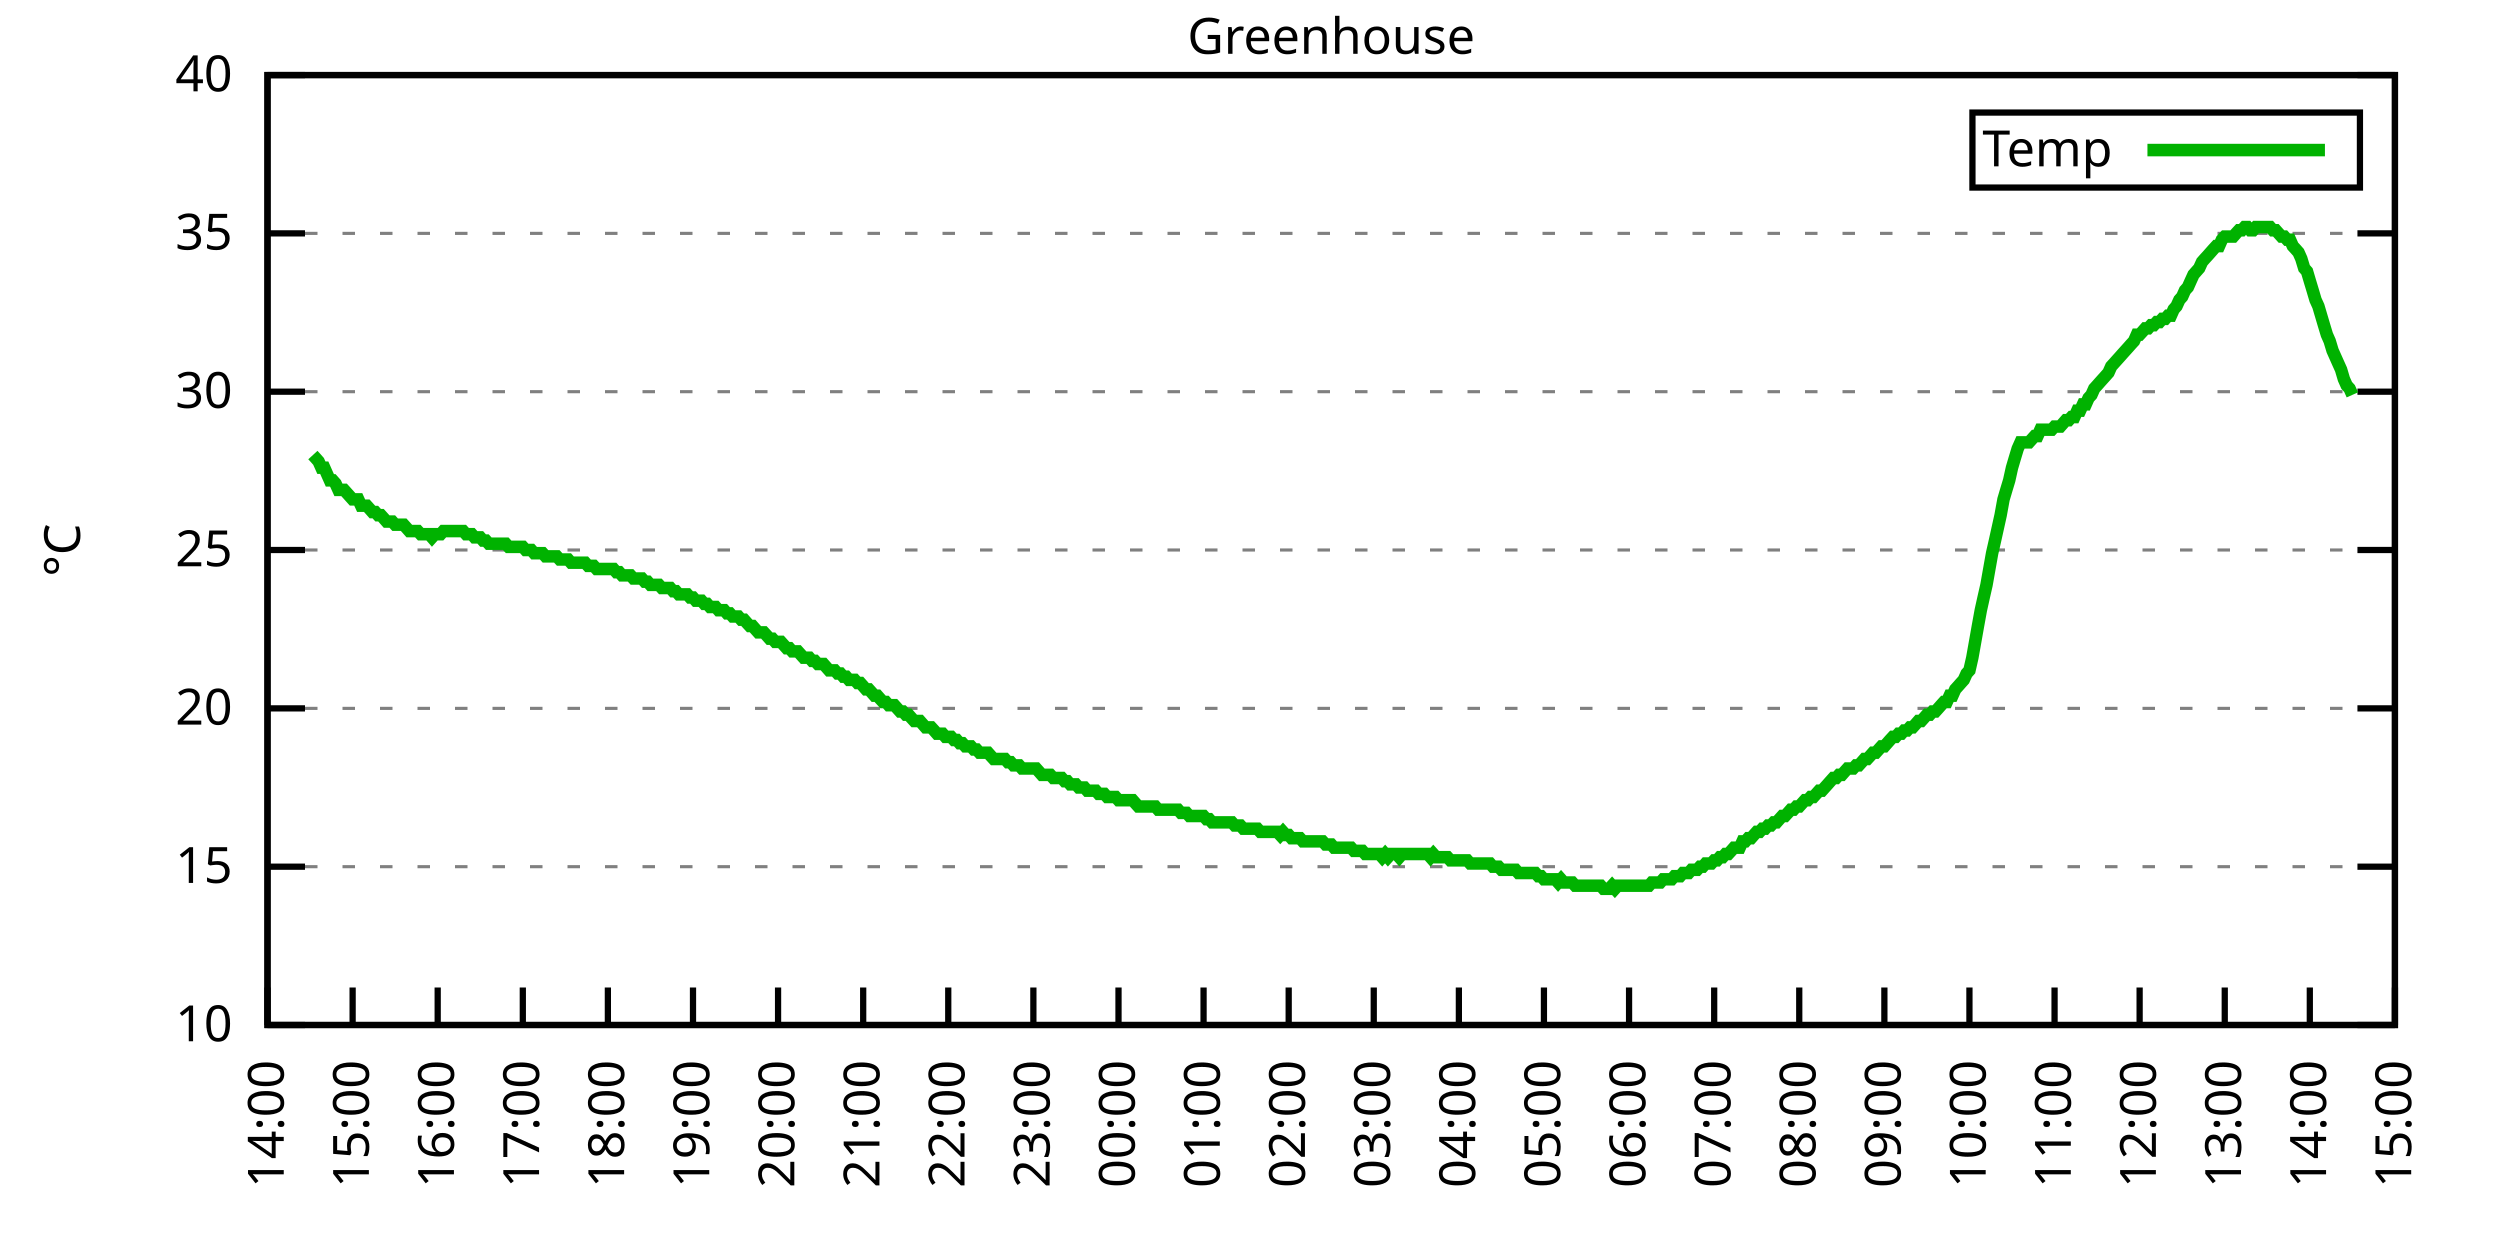
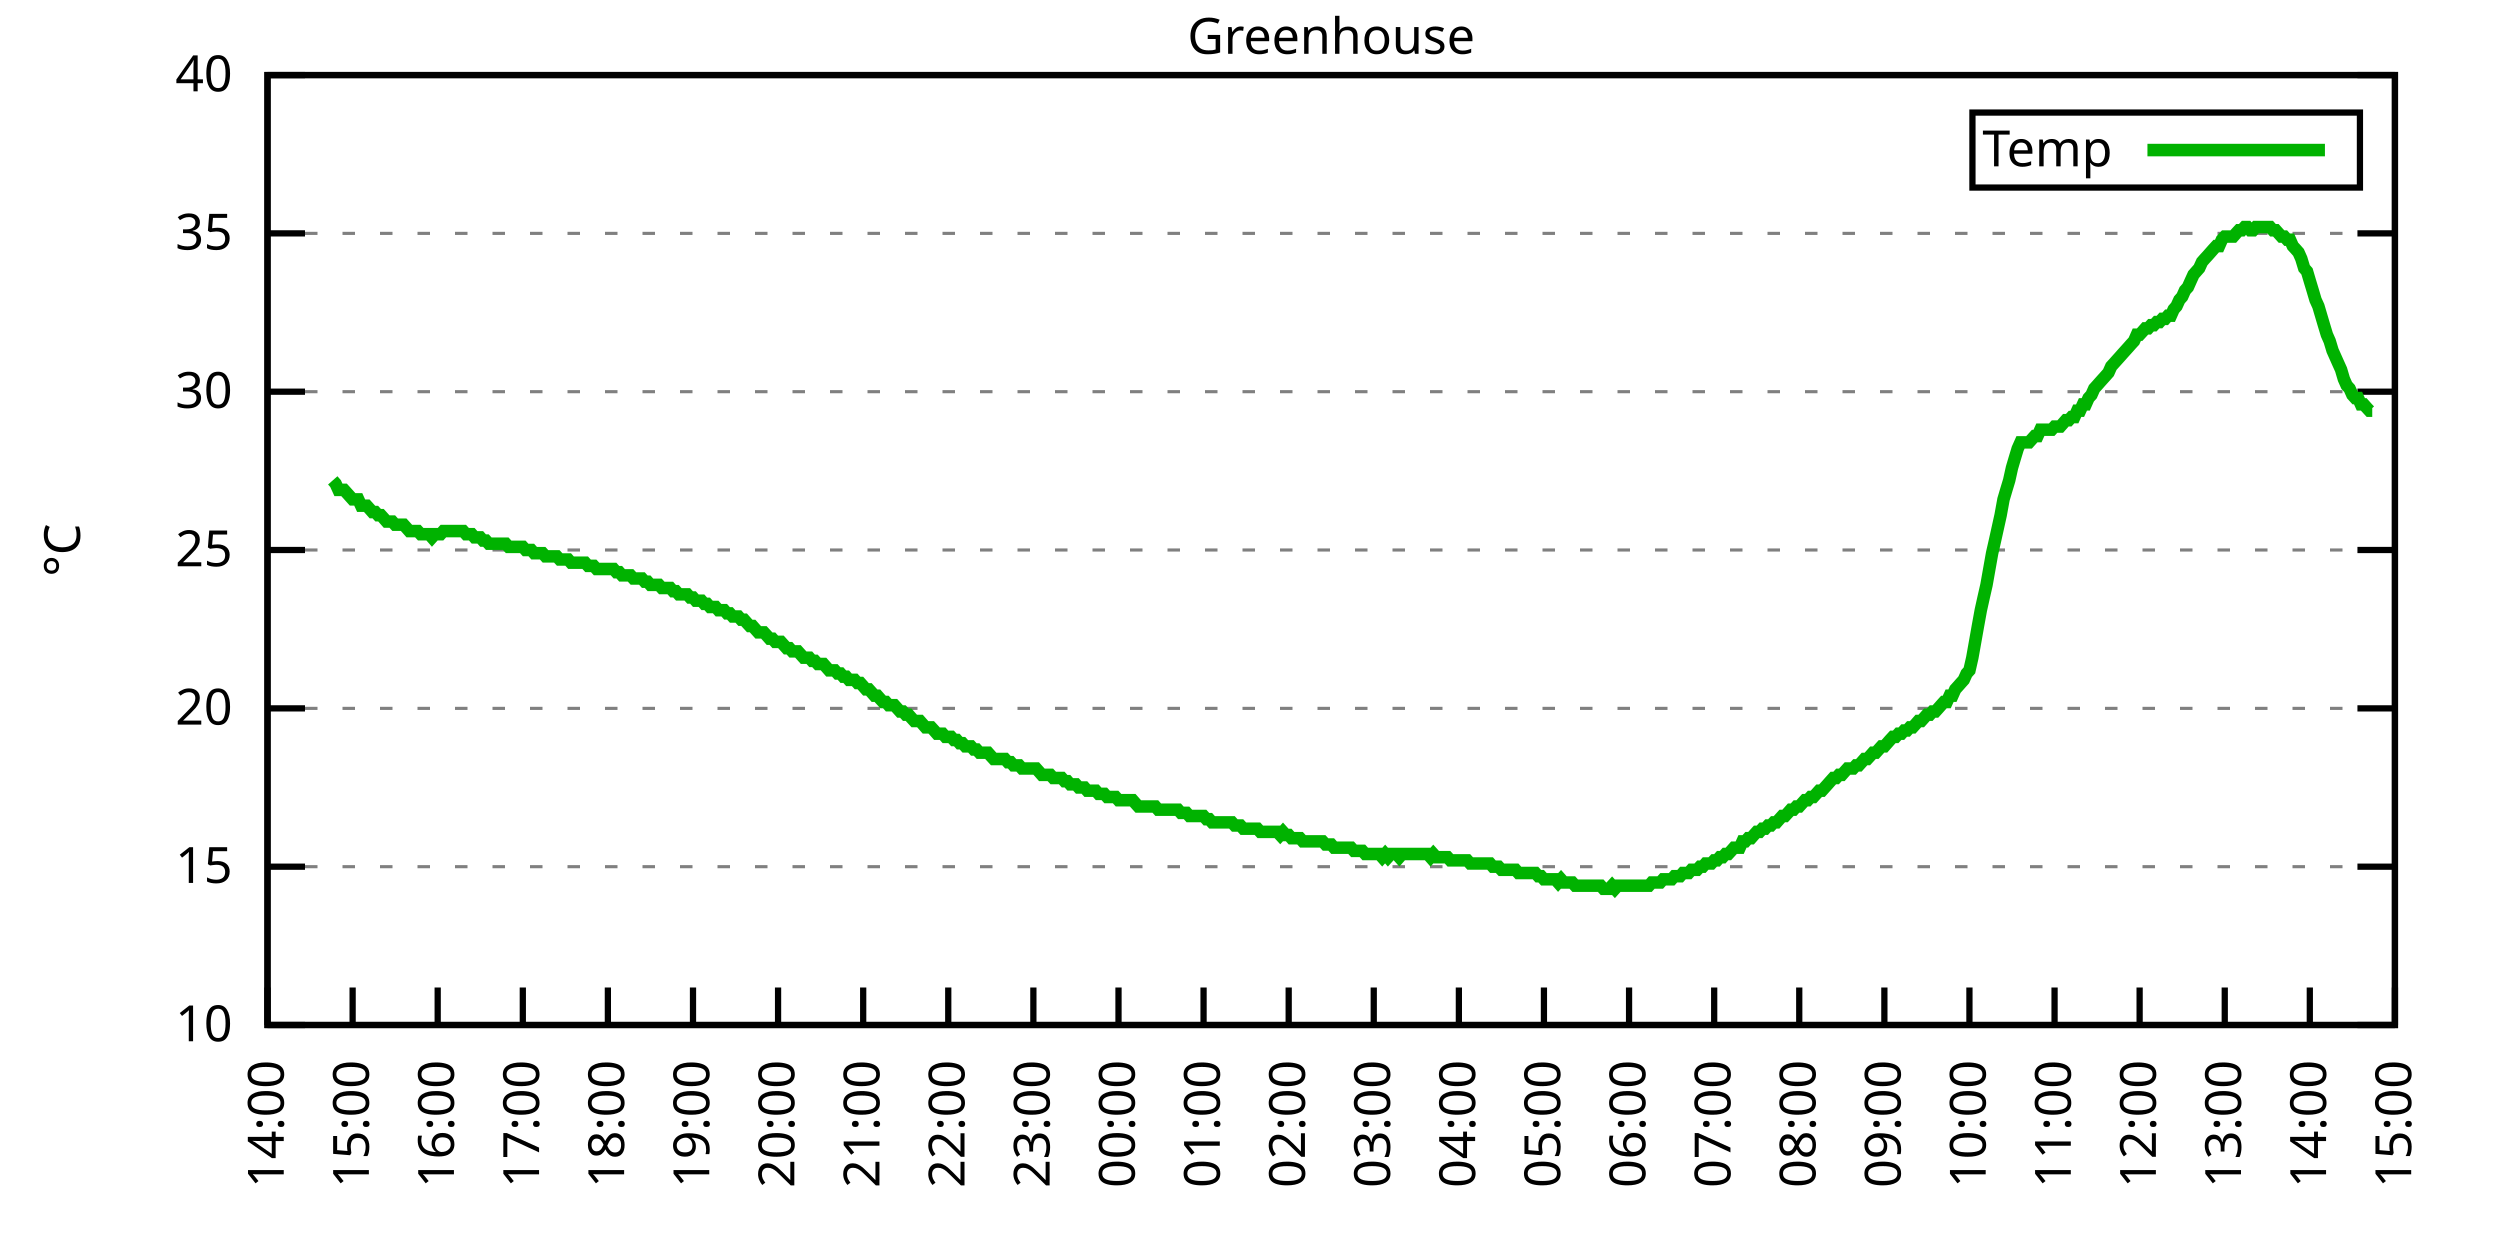
<svg xmlns="http://www.w3.org/2000/svg" xmlns:xlink="http://www.w3.org/1999/xlink" width="400" height="200" viewBox="0 0 400 200">
  <g id="gnuplot_canvas">
    <rect x="0" y="0" width="400" height="200" fill="none" />
    <defs>
      <circle id="gpDot" r="0.5" stroke-width="0.5" stroke="currentColor" />
      <path id="gpPt0" stroke-width="0.333" stroke="currentColor" d="M-1,0 h2 M0,-1 v2" />
      <path id="gpPt1" stroke-width="0.333" stroke="currentColor" d="M-1,-1 L1,1 M1,-1 L-1,1" />
      <path id="gpPt2" stroke-width="0.333" stroke="currentColor" d="M-1,0 L1,0 M0,-1 L0,1 M-1,-1 L1,1 M-1,1 L1,-1" />
      <rect id="gpPt3" stroke-width="0.333" stroke="currentColor" x="-1" y="-1" width="2" height="2" />
      <rect id="gpPt4" stroke-width="0.333" stroke="currentColor" fill="currentColor" x="-1" y="-1" width="2" height="2" />
      <circle id="gpPt5" stroke-width="0.333" stroke="currentColor" cx="0" cy="0" r="1" />
      <use xlink:href="#gpPt5" id="gpPt6" fill="currentColor" stroke="none" />
      <path id="gpPt7" stroke-width="0.333" stroke="currentColor" d="M0,-1.33 L-1.33,0.67 L1.33,0.67 z" />
      <use xlink:href="#gpPt7" id="gpPt8" fill="currentColor" stroke="none" />
      <use xlink:href="#gpPt7" id="gpPt9" stroke="currentColor" transform="rotate(180)" />
      <use xlink:href="#gpPt9" id="gpPt10" fill="currentColor" stroke="none" />
      <use xlink:href="#gpPt3" id="gpPt11" stroke="currentColor" transform="rotate(45)" />
      <use xlink:href="#gpPt11" id="gpPt12" fill="currentColor" stroke="none" />
      <path id="gpPt13" stroke-width="0.333" stroke="currentColor" d="M0,1.330 L1.265,0.411 L0.782,-1.067 L-0.782,-1.076 L-1.265,0.411 z" />
      <use xlink:href="#gpPt13" id="gpPt14" fill="currentColor" stroke="none" />
      <filter id="textbox" filterUnits="objectBoundingBox" x="0" y="0" height="1" width="1">
        <feFlood flood-color="white" flood-opacity="1" result="bgnd" />
        <feComposite in="SourceGraphic" in2="bgnd" operator="atop" />
      </filter>
      <filter id="greybox" filterUnits="objectBoundingBox" x="0" y="0" height="1" width="1">
        <feFlood flood-color="lightgrey" flood-opacity="1" result="grey" />
        <feComposite in="SourceGraphic" in2="grey" operator="atop" />
      </filter>
    </defs>
    <g fill="none" color="white" stroke="currentColor" stroke-width="1.00" stroke-linecap="butt" stroke-linejoin="miter">
</g>
    <g fill="none" color="black" stroke="currentColor" stroke-width="1.00" stroke-linecap="butt" stroke-linejoin="miter">
      <g stroke="none" shape-rendering="crispEdges">
        <polygon fill="rgb(255, 255, 255)" points="42.80,164.00 383.18,164.00 383.18,12.02 42.80,12.02 " />
      </g>
    </g>
    <g fill="none" color="black" stroke="currentColor" stroke-width="1.00" stroke-linecap="butt" stroke-linejoin="miter">
</g>
    <g fill="none" color="black" stroke="black" stroke-width="0.50" stroke-linecap="butt" stroke-linejoin="miter">
</g>
    <g fill="none" color="gray" stroke="currentColor" stroke-width="0.50" stroke-linecap="butt" stroke-linejoin="miter">
      <path stroke="gray" stroke-dasharray="2,4" class="gridline" d="M42.80,164.00 L383.19,164.00  " />
    </g>
    <g fill="none" color="gray" stroke="gray" stroke-width="1.00" stroke-linecap="butt" stroke-linejoin="miter">
</g>
    <g fill="none" color="black" stroke="currentColor" stroke-width="1.00" stroke-linecap="butt" stroke-linejoin="miter">
      <path stroke="black" d="M42.80,164.00 L48.80,164.00 M383.19,164.00 L377.19,164.00  " />
      <g transform="translate(37.20,166.60)" stroke="none" fill="black" font-family="Sans" font-size="8.00" text-anchor="end">
        <text>
          <tspan font-family="Sans"> 10</tspan>
        </text>
      </g>
    </g>
    <g fill="none" color="black" stroke="currentColor" stroke-width="1.00" stroke-linecap="butt" stroke-linejoin="miter">
</g>
    <g fill="none" color="black" stroke="black" stroke-width="0.50" stroke-linecap="butt" stroke-linejoin="miter">
</g>
    <g fill="none" color="gray" stroke="currentColor" stroke-width="0.50" stroke-linecap="butt" stroke-linejoin="miter">
      <path stroke="gray" stroke-dasharray="2,4" class="gridline" d="M42.80,138.67 L383.19,138.67  " />
    </g>
    <g fill="none" color="gray" stroke="gray" stroke-width="1.00" stroke-linecap="butt" stroke-linejoin="miter">
</g>
    <g fill="none" color="black" stroke="currentColor" stroke-width="1.00" stroke-linecap="butt" stroke-linejoin="miter">
      <path stroke="black" d="M42.80,138.67 L48.80,138.67 M383.19,138.67 L377.19,138.67  " />
      <g transform="translate(37.20,141.27)" stroke="none" fill="black" font-family="Sans" font-size="8.00" text-anchor="end">
        <text>
          <tspan font-family="Sans"> 15</tspan>
        </text>
      </g>
    </g>
    <g fill="none" color="black" stroke="currentColor" stroke-width="1.00" stroke-linecap="butt" stroke-linejoin="miter">
</g>
    <g fill="none" color="black" stroke="black" stroke-width="0.50" stroke-linecap="butt" stroke-linejoin="miter">
</g>
    <g fill="none" color="gray" stroke="currentColor" stroke-width="0.50" stroke-linecap="butt" stroke-linejoin="miter">
      <path stroke="gray" stroke-dasharray="2,4" class="gridline" d="M42.80,113.34 L383.19,113.34  " />
    </g>
    <g fill="none" color="gray" stroke="gray" stroke-width="1.00" stroke-linecap="butt" stroke-linejoin="miter">
</g>
    <g fill="none" color="black" stroke="currentColor" stroke-width="1.00" stroke-linecap="butt" stroke-linejoin="miter">
      <path stroke="black" d="M42.80,113.34 L48.80,113.34 M383.19,113.34 L377.19,113.34  " />
      <g transform="translate(37.20,115.94)" stroke="none" fill="black" font-family="Sans" font-size="8.00" text-anchor="end">
        <text>
          <tspan font-family="Sans"> 20</tspan>
        </text>
      </g>
    </g>
    <g fill="none" color="black" stroke="currentColor" stroke-width="1.00" stroke-linecap="butt" stroke-linejoin="miter">
</g>
    <g fill="none" color="black" stroke="black" stroke-width="0.50" stroke-linecap="butt" stroke-linejoin="miter">
</g>
    <g fill="none" color="gray" stroke="currentColor" stroke-width="0.50" stroke-linecap="butt" stroke-linejoin="miter">
      <path stroke="gray" stroke-dasharray="2,4" class="gridline" d="M42.80,88.00 L383.19,88.00  " />
    </g>
    <g fill="none" color="gray" stroke="gray" stroke-width="1.00" stroke-linecap="butt" stroke-linejoin="miter">
</g>
    <g fill="none" color="black" stroke="currentColor" stroke-width="1.00" stroke-linecap="butt" stroke-linejoin="miter">
      <path stroke="black" d="M42.80,88.00 L48.80,88.00 M383.19,88.00 L377.19,88.00  " />
      <g transform="translate(37.20,90.60)" stroke="none" fill="black" font-family="Sans" font-size="8.00" text-anchor="end">
        <text>
          <tspan font-family="Sans"> 25</tspan>
        </text>
      </g>
    </g>
    <g fill="none" color="black" stroke="currentColor" stroke-width="1.00" stroke-linecap="butt" stroke-linejoin="miter">
</g>
    <g fill="none" color="black" stroke="black" stroke-width="0.50" stroke-linecap="butt" stroke-linejoin="miter">
</g>
    <g fill="none" color="gray" stroke="currentColor" stroke-width="0.50" stroke-linecap="butt" stroke-linejoin="miter">
      <path stroke="gray" stroke-dasharray="2,4" class="gridline" d="M42.80,62.67 L383.19,62.67  " />
    </g>
    <g fill="none" color="gray" stroke="gray" stroke-width="1.00" stroke-linecap="butt" stroke-linejoin="miter">
</g>
    <g fill="none" color="black" stroke="currentColor" stroke-width="1.00" stroke-linecap="butt" stroke-linejoin="miter">
      <path stroke="black" d="M42.80,62.67 L48.80,62.67 M383.19,62.67 L377.19,62.67  " />
      <g transform="translate(37.20,65.27)" stroke="none" fill="black" font-family="Sans" font-size="8.00" text-anchor="end">
        <text>
          <tspan font-family="Sans"> 30</tspan>
        </text>
      </g>
    </g>
    <g fill="none" color="black" stroke="currentColor" stroke-width="1.00" stroke-linecap="butt" stroke-linejoin="miter">
</g>
    <g fill="none" color="black" stroke="black" stroke-width="0.50" stroke-linecap="butt" stroke-linejoin="miter">
</g>
    <g fill="none" color="gray" stroke="currentColor" stroke-width="0.50" stroke-linecap="butt" stroke-linejoin="miter">
      <path stroke="gray" stroke-dasharray="2,4" class="gridline" d="M42.80,37.34 L383.19,37.34  " />
    </g>
    <g fill="none" color="gray" stroke="gray" stroke-width="1.00" stroke-linecap="butt" stroke-linejoin="miter">
</g>
    <g fill="none" color="black" stroke="currentColor" stroke-width="1.00" stroke-linecap="butt" stroke-linejoin="miter">
      <path stroke="black" d="M42.80,37.34 L48.80,37.34 M383.19,37.34 L377.19,37.34  " />
      <g transform="translate(37.20,39.94)" stroke="none" fill="black" font-family="Sans" font-size="8.00" text-anchor="end">
        <text>
          <tspan font-family="Sans"> 35</tspan>
        </text>
      </g>
    </g>
    <g fill="none" color="black" stroke="currentColor" stroke-width="1.00" stroke-linecap="butt" stroke-linejoin="miter">
</g>
    <g fill="none" color="black" stroke="black" stroke-width="0.50" stroke-linecap="butt" stroke-linejoin="miter">
</g>
    <g fill="none" color="gray" stroke="currentColor" stroke-width="0.50" stroke-linecap="butt" stroke-linejoin="miter">
      <path stroke="gray" stroke-dasharray="2,4" class="gridline" d="M42.80,12.01 L383.19,12.01  " />
    </g>
    <g fill="none" color="gray" stroke="gray" stroke-width="1.00" stroke-linecap="butt" stroke-linejoin="miter">
</g>
    <g fill="none" color="black" stroke="currentColor" stroke-width="1.00" stroke-linecap="butt" stroke-linejoin="miter">
      <path stroke="black" d="M42.80,12.01 L48.80,12.01 M383.19,12.01 L377.19,12.01  " />
      <g transform="translate(37.20,14.61)" stroke="none" fill="black" font-family="Sans" font-size="8.00" text-anchor="end">
        <text>
          <tspan font-family="Sans"> 40</tspan>
        </text>
      </g>
    </g>
    <g fill="none" color="black" stroke="currentColor" stroke-width="1.00" stroke-linecap="butt" stroke-linejoin="miter">
      <path stroke="black" d="M42.80,164.00 L42.80,158.00  " />
      <g transform="translate(45.40,169.60) rotate(270.00)" stroke="none" fill="black" font-family="Sans" font-size="8.00" text-anchor="end">
        <text>
          <tspan font-family="Sans">14:00</tspan>
        </text>
      </g>
    </g>
    <g fill="none" color="black" stroke="currentColor" stroke-width="1.00" stroke-linecap="butt" stroke-linejoin="miter">
      <path stroke="black" d="M56.42,164.00 L56.42,158.00  " />
      <g transform="translate(59.02,169.60) rotate(270.00)" stroke="none" fill="black" font-family="Sans" font-size="8.00" text-anchor="end">
        <text>
          <tspan font-family="Sans">15:00</tspan>
        </text>
      </g>
    </g>
    <g fill="none" color="black" stroke="currentColor" stroke-width="1.00" stroke-linecap="butt" stroke-linejoin="miter">
      <path stroke="black" d="M70.03,164.00 L70.03,158.00  " />
      <g transform="translate(72.63,169.60) rotate(270.00)" stroke="none" fill="black" font-family="Sans" font-size="8.00" text-anchor="end">
        <text>
          <tspan font-family="Sans">16:00</tspan>
        </text>
      </g>
    </g>
    <g fill="none" color="black" stroke="currentColor" stroke-width="1.00" stroke-linecap="butt" stroke-linejoin="miter">
      <path stroke="black" d="M83.65,164.00 L83.65,158.00  " />
      <g transform="translate(86.25,169.60) rotate(270.00)" stroke="none" fill="black" font-family="Sans" font-size="8.00" text-anchor="end">
        <text>
          <tspan font-family="Sans">17:00</tspan>
        </text>
      </g>
    </g>
    <g fill="none" color="black" stroke="currentColor" stroke-width="1.00" stroke-linecap="butt" stroke-linejoin="miter">
      <path stroke="black" d="M97.26,164.00 L97.26,158.00  " />
      <g transform="translate(99.86,169.60) rotate(270.00)" stroke="none" fill="black" font-family="Sans" font-size="8.00" text-anchor="end">
        <text>
          <tspan font-family="Sans">18:00</tspan>
        </text>
      </g>
    </g>
    <g fill="none" color="black" stroke="currentColor" stroke-width="1.00" stroke-linecap="butt" stroke-linejoin="miter">
      <path stroke="black" d="M110.88,164.00 L110.88,158.00  " />
      <g transform="translate(113.48,169.60) rotate(270.00)" stroke="none" fill="black" font-family="Sans" font-size="8.00" text-anchor="end">
        <text>
          <tspan font-family="Sans">19:00</tspan>
        </text>
      </g>
    </g>
    <g fill="none" color="black" stroke="currentColor" stroke-width="1.00" stroke-linecap="butt" stroke-linejoin="miter">
      <path stroke="black" d="M124.49,164.00 L124.49,158.00  " />
      <g transform="translate(127.09,169.60) rotate(270.00)" stroke="none" fill="black" font-family="Sans" font-size="8.00" text-anchor="end">
        <text>
          <tspan font-family="Sans">20:00</tspan>
        </text>
      </g>
    </g>
    <g fill="none" color="black" stroke="currentColor" stroke-width="1.00" stroke-linecap="butt" stroke-linejoin="miter">
      <path stroke="black" d="M138.11,164.00 L138.11,158.00  " />
      <g transform="translate(140.71,169.60) rotate(270.00)" stroke="none" fill="black" font-family="Sans" font-size="8.00" text-anchor="end">
        <text>
          <tspan font-family="Sans">21:00</tspan>
        </text>
      </g>
    </g>
    <g fill="none" color="black" stroke="currentColor" stroke-width="1.00" stroke-linecap="butt" stroke-linejoin="miter">
      <path stroke="black" d="M151.72,164.00 L151.72,158.00  " />
      <g transform="translate(154.32,169.60) rotate(270.00)" stroke="none" fill="black" font-family="Sans" font-size="8.00" text-anchor="end">
        <text>
          <tspan font-family="Sans">22:00</tspan>
        </text>
      </g>
    </g>
    <g fill="none" color="black" stroke="currentColor" stroke-width="1.00" stroke-linecap="butt" stroke-linejoin="miter">
      <path stroke="black" d="M165.34,164.00 L165.34,158.00  " />
      <g transform="translate(167.94,169.60) rotate(270.00)" stroke="none" fill="black" font-family="Sans" font-size="8.00" text-anchor="end">
        <text>
          <tspan font-family="Sans">23:00</tspan>
        </text>
      </g>
    </g>
    <g fill="none" color="black" stroke="currentColor" stroke-width="1.00" stroke-linecap="butt" stroke-linejoin="miter">
      <path stroke="black" d="M178.96,164.00 L178.96,158.00  " />
      <g transform="translate(181.56,169.60) rotate(270.00)" stroke="none" fill="black" font-family="Sans" font-size="8.00" text-anchor="end">
        <text>
          <tspan font-family="Sans">00:00</tspan>
        </text>
      </g>
    </g>
    <g fill="none" color="black" stroke="currentColor" stroke-width="1.00" stroke-linecap="butt" stroke-linejoin="miter">
      <path stroke="black" d="M192.57,164.00 L192.57,158.00  " />
      <g transform="translate(195.17,169.60) rotate(270.00)" stroke="none" fill="black" font-family="Sans" font-size="8.00" text-anchor="end">
        <text>
          <tspan font-family="Sans">01:00</tspan>
        </text>
      </g>
    </g>
    <g fill="none" color="black" stroke="currentColor" stroke-width="1.00" stroke-linecap="butt" stroke-linejoin="miter">
      <path stroke="black" d="M206.19,164.00 L206.19,158.00  " />
      <g transform="translate(208.79,169.60) rotate(270.00)" stroke="none" fill="black" font-family="Sans" font-size="8.00" text-anchor="end">
        <text>
          <tspan font-family="Sans">02:00</tspan>
        </text>
      </g>
    </g>
    <g fill="none" color="black" stroke="currentColor" stroke-width="1.00" stroke-linecap="butt" stroke-linejoin="miter">
      <path stroke="black" d="M219.80,164.00 L219.80,158.00  " />
      <g transform="translate(222.40,169.60) rotate(270.00)" stroke="none" fill="black" font-family="Sans" font-size="8.00" text-anchor="end">
        <text>
          <tspan font-family="Sans">03:00</tspan>
        </text>
      </g>
    </g>
    <g fill="none" color="black" stroke="currentColor" stroke-width="1.00" stroke-linecap="butt" stroke-linejoin="miter">
      <path stroke="black" d="M233.42,164.00 L233.42,158.00  " />
      <g transform="translate(236.02,169.60) rotate(270.00)" stroke="none" fill="black" font-family="Sans" font-size="8.00" text-anchor="end">
        <text>
          <tspan font-family="Sans">04:00</tspan>
        </text>
      </g>
    </g>
    <g fill="none" color="black" stroke="currentColor" stroke-width="1.00" stroke-linecap="butt" stroke-linejoin="miter">
      <path stroke="black" d="M247.03,164.00 L247.03,158.00  " />
      <g transform="translate(249.63,169.60) rotate(270.00)" stroke="none" fill="black" font-family="Sans" font-size="8.00" text-anchor="end">
        <text>
          <tspan font-family="Sans">05:00</tspan>
        </text>
      </g>
    </g>
    <g fill="none" color="black" stroke="currentColor" stroke-width="1.00" stroke-linecap="butt" stroke-linejoin="miter">
      <path stroke="black" d="M260.65,164.00 L260.65,158.00  " />
      <g transform="translate(263.25,169.60) rotate(270.00)" stroke="none" fill="black" font-family="Sans" font-size="8.00" text-anchor="end">
        <text>
          <tspan font-family="Sans">06:00</tspan>
        </text>
      </g>
    </g>
    <g fill="none" color="black" stroke="currentColor" stroke-width="1.00" stroke-linecap="butt" stroke-linejoin="miter">
      <path stroke="black" d="M274.27,164.00 L274.27,158.00  " />
      <g transform="translate(276.87,169.60) rotate(270.00)" stroke="none" fill="black" font-family="Sans" font-size="8.00" text-anchor="end">
        <text>
          <tspan font-family="Sans">07:00</tspan>
        </text>
      </g>
    </g>
    <g fill="none" color="black" stroke="currentColor" stroke-width="1.00" stroke-linecap="butt" stroke-linejoin="miter">
      <path stroke="black" d="M287.88,164.00 L287.88,158.00  " />
      <g transform="translate(290.48,169.60) rotate(270.00)" stroke="none" fill="black" font-family="Sans" font-size="8.00" text-anchor="end">
        <text>
          <tspan font-family="Sans">08:00</tspan>
        </text>
      </g>
    </g>
    <g fill="none" color="black" stroke="currentColor" stroke-width="1.00" stroke-linecap="butt" stroke-linejoin="miter">
      <path stroke="black" d="M301.50,164.00 L301.50,158.00  " />
      <g transform="translate(304.10,169.60) rotate(270.00)" stroke="none" fill="black" font-family="Sans" font-size="8.00" text-anchor="end">
        <text>
          <tspan font-family="Sans">09:00</tspan>
        </text>
      </g>
    </g>
    <g fill="none" color="black" stroke="currentColor" stroke-width="1.00" stroke-linecap="butt" stroke-linejoin="miter">
      <path stroke="black" d="M315.11,164.00 L315.11,158.00  " />
      <g transform="translate(317.71,169.60) rotate(270.00)" stroke="none" fill="black" font-family="Sans" font-size="8.00" text-anchor="end">
        <text>
          <tspan font-family="Sans">10:00</tspan>
        </text>
      </g>
    </g>
    <g fill="none" color="black" stroke="currentColor" stroke-width="1.00" stroke-linecap="butt" stroke-linejoin="miter">
      <path stroke="black" d="M328.73,164.00 L328.73,158.00  " />
      <g transform="translate(331.33,169.60) rotate(270.00)" stroke="none" fill="black" font-family="Sans" font-size="8.00" text-anchor="end">
        <text>
          <tspan font-family="Sans">11:00</tspan>
        </text>
      </g>
    </g>
    <g fill="none" color="black" stroke="currentColor" stroke-width="1.00" stroke-linecap="butt" stroke-linejoin="miter">
      <path stroke="black" d="M342.34,164.00 L342.34,158.00  " />
      <g transform="translate(344.94,169.60) rotate(270.00)" stroke="none" fill="black" font-family="Sans" font-size="8.00" text-anchor="end">
        <text>
          <tspan font-family="Sans">12:00</tspan>
        </text>
      </g>
    </g>
    <g fill="none" color="black" stroke="currentColor" stroke-width="1.00" stroke-linecap="butt" stroke-linejoin="miter">
      <path stroke="black" d="M355.96,164.00 L355.96,158.00  " />
      <g transform="translate(358.56,169.60) rotate(270.00)" stroke="none" fill="black" font-family="Sans" font-size="8.00" text-anchor="end">
        <text>
          <tspan font-family="Sans">13:00</tspan>
        </text>
      </g>
    </g>
    <g fill="none" color="black" stroke="currentColor" stroke-width="1.00" stroke-linecap="butt" stroke-linejoin="miter">
      <path stroke="black" d="M369.57,164.00 L369.57,158.00  " />
      <g transform="translate(372.17,169.60) rotate(270.00)" stroke="none" fill="black" font-family="Sans" font-size="8.00" text-anchor="end">
        <text>
          <tspan font-family="Sans">14:00</tspan>
        </text>
      </g>
    </g>
    <g fill="none" color="black" stroke="currentColor" stroke-width="1.00" stroke-linecap="butt" stroke-linejoin="miter">
      <path stroke="black" d="M383.19,164.00 L383.19,158.00  " />
      <g transform="translate(385.79,169.60) rotate(270.00)" stroke="none" fill="black" font-family="Sans" font-size="8.00" text-anchor="end">
        <text>
          <tspan font-family="Sans">15:00</tspan>
        </text>
      </g>
    </g>
    <g fill="none" color="black" stroke="currentColor" stroke-width="1.00" stroke-linecap="butt" stroke-linejoin="miter">
</g>
    <g fill="none" color="black" stroke="currentColor" stroke-width="1.00" stroke-linecap="butt" stroke-linejoin="miter">
      <path stroke="black" d="M42.80,12.01 L42.80,164.00 L383.19,164.00 L383.19,12.01 L42.80,12.01 Z  " />
    </g>
    <g fill="none" color="black" stroke="currentColor" stroke-width="1.00" stroke-linecap="butt" stroke-linejoin="miter">
</g>
    <g fill="none" color="black" stroke="currentColor" stroke-width="1.00" stroke-linecap="butt" stroke-linejoin="miter">
      <path stroke="black" d="M315.59,30.01 L315.59,18.01 L377.59,18.01 L377.59,30.01 L315.59,30.01 Z  " />
    </g>
    <g id="Greenhouse_plot_1">
      <g fill="none" color="white" stroke="black" stroke-width="2.00" stroke-linecap="butt" stroke-linejoin="miter">
</g>
      <g fill="none" color="black" stroke="currentColor" stroke-width="2.00" stroke-linecap="butt" stroke-linejoin="miter">
        <g transform="translate(337.99,26.61)" stroke="none" fill="black" font-family="Sans" font-size="8.00" text-anchor="end">
          <text>
            <tspan font-family="Sans">Temp</tspan>
          </text>
        </g>
      </g>
      <g fill="none" color="black" stroke="currentColor" stroke-width="2.00" stroke-linecap="butt" stroke-linejoin="miter">
-         <path stroke="rgb(  0, 178,   0)" d="M343.59,24.01 L371.99,24.01 M50.06,72.81 L50.52,73.31 L50.97,73.82 L51.42,74.83 L51.88,74.83 L52.33,75.85   L52.78,76.86 L53.24,76.86 L53.69,77.37 L54.15,78.38 L54.60,78.38 L55.05,78.38 L55.51,78.89 L55.96,79.39   L56.42,79.90 L56.87,79.90 L57.32,79.90 L57.78,80.91 L58.23,80.91 L58.68,80.91 L59.14,81.42 L59.59,81.93   L60.05,81.93 L60.50,82.43 L60.95,82.43 L61.41,82.94 L61.86,83.45 L62.32,83.45 L62.77,83.45 L63.22,83.95   L63.68,83.95 L64.13,83.95 L64.58,83.95 L65.04,84.46 L65.49,84.97 L65.95,84.97 L66.40,84.97 L66.85,84.97   L67.31,85.47 L67.76,85.47 L68.22,85.47 L68.67,85.47 L69.12,85.98 L69.58,85.47 L70.03,85.47 L70.49,85.47   L70.94,84.97 L71.39,84.97 L71.85,84.97 L72.30,84.97 L72.75,84.97 L73.21,84.97 L73.66,84.97 L74.12,84.97   L74.57,85.47 L75.02,85.47 L75.48,85.47 L75.93,85.98 L76.39,85.98 L76.84,85.98 L77.29,86.49 L77.75,86.49   L78.20,86.99 L78.65,86.99 L79.11,86.99 L79.56,86.99 L80.02,86.99 L80.47,86.99 L80.92,86.99 L81.38,87.50   L81.83,87.50 L82.29,87.50 L82.74,87.50 L83.19,87.50 L83.65,87.50 L84.10,88.00 L84.55,88.00 L85.01,88.00   L85.46,88.51 L85.92,88.51 L86.37,88.51 L86.82,88.51 L87.28,89.02 L87.73,89.02 L88.19,89.02 L88.64,89.02   L89.09,89.02 L89.55,89.52 L90.00,89.52 L90.45,89.52 L90.91,89.52 L91.36,90.03 L91.82,90.03 L92.27,90.03   L92.72,90.03 L93.18,90.03 L93.63,90.03 L94.09,90.54 L94.54,90.54 L94.99,90.54 L95.45,91.04 L95.90,91.04   L96.35,91.04 L96.81,91.04 L97.26,91.04 L97.72,91.04 L98.17,91.04 L98.62,91.55 L99.08,91.55 L99.53,92.06   L99.99,92.06 L100.44,92.06 L100.89,92.06 L101.35,92.56 L101.80,92.56 L102.25,92.56 L102.71,92.56 L103.16,93.07   L103.62,93.07 L104.07,93.58 L104.52,93.58 L104.98,93.58 L105.43,93.58 L105.89,94.08 L106.34,94.08 L106.79,94.08   L107.25,94.08 L107.70,94.59 L108.15,94.59 L108.61,95.10 L109.06,95.10 L109.52,95.10 L109.97,95.10 L110.42,95.60   L110.88,95.60 L111.33,96.11 L111.79,96.11 L112.24,96.11 L112.69,96.62 L113.15,96.62 L113.60,97.12 L114.05,97.12   L114.51,97.12 L114.96,97.63 L115.42,97.63 L115.87,97.63 L116.32,98.14 L116.78,98.14 L117.23,98.64 L117.69,98.64   L118.14,98.64 L118.59,99.15 L119.05,99.15 L119.50,99.66 L119.96,100.16 L120.41,100.16 L120.86,100.67 L121.32,101.18   L121.77,101.18 L122.22,101.18 L122.68,101.68 L123.13,102.19 L123.59,102.19 L124.04,102.70 L124.49,102.70 L124.95,102.70   L125.40,103.20 L125.86,103.71 L126.31,103.71 L126.76,104.22 L127.22,104.22 L127.67,104.22 L128.12,104.72 L128.58,105.23   L129.03,105.23 L129.49,105.23 L129.94,105.74 L130.39,105.74 L130.85,106.24 L131.30,106.24 L131.76,106.24 L132.21,106.75   L132.66,107.26 L133.12,107.26 L133.57,107.26 L134.02,107.76 L134.48,107.76 L134.93,108.27 L135.39,108.27 L135.84,108.78   L136.29,108.78 L136.75,108.78 L137.20,109.28 L137.66,109.28 L138.11,109.79 L138.56,110.30 L139.02,110.30 L139.47,110.80   L139.92,111.31 L140.38,111.31 L140.83,111.82 L141.29,112.32 L141.74,112.32 L142.19,112.83 L142.65,112.83 L143.10,112.83   L143.56,113.34 L144.01,113.84 L144.46,113.84 L144.92,114.35 L145.37,114.35 L145.82,114.86 L146.28,115.36 L146.73,115.36   L147.19,115.36 L147.64,115.87 L148.09,116.38 L148.55,116.38 L149.00,116.38 L149.46,116.88 L149.91,117.39 L150.36,117.39   L150.82,117.39 L151.27,117.90 L151.72,117.90 L152.18,117.90 L152.63,118.40 L153.09,118.40 L153.54,118.91 L153.99,118.91   L154.45,119.42 L154.90,119.42 L155.36,119.42 L155.81,119.92 L156.26,119.92 L156.72,120.43 L157.17,120.43 L157.62,120.43   L158.08,120.43 L158.53,120.94 L158.99,121.44 L159.44,121.44 L159.89,121.44 L160.35,121.44 L160.80,121.44 L161.26,121.95   L161.71,121.95 L162.16,122.46 L162.62,122.46 L163.07,122.46 L163.52,122.96 L163.98,122.96 L164.43,122.96 L164.89,122.96   L165.34,122.96 L165.79,122.96 L166.25,123.47 L166.70,123.98 L167.16,123.98 L167.61,123.98 L168.06,123.98 L168.52,124.48   L168.97,124.48 L169.43,124.48 L169.88,124.48 L170.33,124.99 L170.79,124.99 L171.24,125.50 L171.69,125.50 L172.15,125.50   L172.60,126.00 L173.06,126.00 L173.51,126.00 L173.96,126.51 L174.42,126.51 L174.87,126.51 L175.33,126.51 L175.78,127.02   L176.23,127.02 L176.69,127.02 L177.14,127.52 L177.59,127.52 L178.05,127.52 L178.50,127.52 L178.96,128.03 L179.41,128.03   L179.86,128.03 L180.32,128.03 L180.77,128.03 L181.23,128.03 L181.68,128.54 L182.13,129.04 L182.59,129.04 L183.04,129.04   L183.49,129.04 L183.95,129.04 L184.40,129.04 L184.86,129.04 L185.31,129.55 L185.76,129.55 L186.22,129.55 L186.67,129.55   L187.13,129.55 L187.58,129.55 L188.03,129.55 L188.49,129.55 L188.94,130.06 L189.39,130.06 L189.85,130.06 L190.30,130.56   L190.76,130.56 L191.21,130.56 L191.66,130.56 L192.12,130.56 L192.57,130.56 L193.03,131.07 L193.48,131.07 L193.93,131.58   L194.39,131.58 L194.84,131.58 L195.29,131.58 L195.75,131.58 L196.20,131.58 L196.66,131.58 L197.11,131.58 L197.56,132.08   L198.02,132.08 L198.47,132.08 L198.93,132.59 L199.38,132.59 L199.83,132.59 L200.29,132.59 L200.74,132.59 L201.19,132.59   L201.65,133.10 L202.10,133.10 L202.56,133.10 L203.01,133.10 L203.46,133.10 L203.92,133.10 L204.37,133.10 L204.83,133.60   L205.28,133.10 L205.73,133.60 L206.19,133.60 L206.64,134.11 L207.09,134.11 L207.55,134.11 L208.00,134.11 L208.46,134.62   L208.91,134.62 L209.36,134.62 L209.82,134.62 L210.27,134.62 L210.73,134.62 L211.18,134.62 L211.63,134.62 L212.09,135.12   L212.54,135.12 L213.00,135.12 L213.45,135.63 L213.90,135.63 L214.36,135.63 L214.81,135.63 L215.26,135.63 L215.72,135.63   L216.17,135.63 L216.63,136.14 L217.08,136.14 L217.53,136.14 L217.99,136.14 L218.44,136.64 L218.90,136.64 L219.35,136.64   L219.80,136.64 L220.26,136.64 L220.71,136.64 L221.16,137.15 L221.62,136.64 L222.07,137.15 L222.53,136.64 L222.98,136.64   L223.43,136.64 L223.89,137.15 L224.34,136.64 L224.80,136.64 L225.25,136.64 L225.70,136.64 L226.16,136.64 L226.61,136.64   L227.06,136.64 L227.52,136.64 L227.97,136.64 L228.43,136.64 L228.88,137.15 L229.33,136.64 L229.79,137.15 L230.24,137.15   L230.70,137.15 L231.15,137.15 L231.60,137.15 L232.06,137.66 L232.51,137.66 L232.96,137.66 L233.42,137.66 L233.87,137.66   L234.33,137.66 L234.78,137.66 L235.23,138.16 L235.69,138.16 L236.14,138.16 L236.60,138.16 L237.05,138.16 L237.50,138.16   L237.96,138.16 L238.41,138.16 L238.86,138.67 L239.32,138.67 L239.77,138.67 L240.23,139.17 L240.68,139.17 L241.13,139.17   L241.59,139.17 L242.04,139.17 L242.50,139.17 L242.95,139.68 L243.40,139.68 L243.86,139.68 L244.31,139.68 L244.76,139.68   L245.22,139.68 L245.67,139.68 L246.13,140.19 L246.58,140.19 L247.03,140.69 L247.49,140.69 L247.94,140.69 L248.40,140.69   L248.85,140.69 L249.30,141.20 L249.76,140.69 L250.21,141.20 L250.66,141.20 L251.12,141.20 L251.57,141.20 L252.03,141.71   L252.48,141.71 L252.93,141.71 L253.39,141.71 L253.84,141.71 L254.30,141.71 L254.75,141.71 L255.20,141.71 L255.66,141.71   L256.11,141.71 L256.56,142.21 L257.02,142.21 L257.47,142.21 L257.93,141.71 L258.38,142.21 L258.83,141.71 L259.29,141.71   L259.74,141.71 L260.20,141.71 L260.65,141.71 L261.10,141.71 L261.56,141.71 L262.01,141.71 L262.47,141.71 L262.92,141.71   L263.37,141.71 L263.83,141.71 L264.28,141.20 L264.73,141.20 L265.19,141.20 L265.64,141.20 L266.10,140.69 L266.55,140.69   L267.00,140.69 L267.46,140.69 L267.91,140.19 L268.37,140.19 L268.82,140.19 L269.27,139.68 L269.73,139.68 L270.18,139.68   L270.63,139.17 L271.09,139.17 L271.54,139.17 L272.00,138.67 L272.45,138.67 L272.90,138.16 L273.36,138.16 L273.81,138.16   L274.27,137.66 L274.72,137.66 L275.17,137.15 L275.63,137.15 L276.08,136.64 L276.53,136.64 L276.99,136.14 L277.44,135.63   L277.90,135.63 L278.35,135.63 L278.80,134.62 L279.26,134.62 L279.71,134.11 L280.17,134.11 L280.62,133.60 L281.07,133.10   L281.53,133.10 L281.98,132.59 L282.43,132.59 L282.89,132.08 L283.34,132.08 L283.80,131.58 L284.25,131.58 L284.70,131.07   L285.16,130.56 L285.61,130.56 L286.07,130.06 L286.52,129.55 L286.97,129.55 L287.43,129.04 L287.88,129.04 L288.33,128.54   L288.79,128.03 L289.24,128.03 L289.70,127.52 L290.15,127.52 L290.60,127.02 L291.06,126.51 L291.51,126.51 L291.97,126.00   L292.42,125.50 L292.87,124.99 L293.33,124.48 L293.78,124.48 L294.23,123.98 L294.69,123.98 L295.14,123.47 L295.60,122.96   L296.05,122.96 L296.50,122.96 L296.96,122.46 L297.41,122.46 L297.87,121.95 L298.32,121.44 L298.77,121.44 L299.23,120.94   L299.68,120.43 L300.13,120.43 L300.59,119.92 L301.04,119.42 L301.50,119.42 L301.95,118.91 L302.40,118.40 L302.86,117.90   L303.31,117.90 L303.77,117.39 L304.22,117.39 L304.67,116.88 L305.13,116.88 L305.58,116.38 L306.03,116.38 L306.49,115.87   L306.94,115.36 L307.40,115.36 L307.85,114.86 L308.30,114.35 L308.76,114.35 L309.21,113.84 L309.67,113.84 L310.12,113.34   L310.57,112.83 L311.03,112.32 L311.48,112.32 L311.94,111.31 L312.39,111.31 L312.84,110.30 L313.30,109.79 L313.75,109.28   L314.20,108.78 L314.66,107.76 L315.11,107.26 L315.57,105.23 L316.02,102.70 L316.47,100.16 L316.93,97.63 L317.38,95.60   L317.84,93.58 L318.29,91.04 L318.74,88.51 L319.20,86.49 L319.65,84.46 L320.10,82.43 L320.56,79.90 L321.01,78.38   L321.47,76.86 L321.92,74.83 L322.37,73.31 L322.83,71.79 L323.28,70.78 L323.74,70.78 L324.19,70.78 L324.64,70.78   L325.10,70.27 L325.55,69.77 L326.00,69.77 L326.46,68.75 L326.91,68.75 L327.37,68.75 L327.82,68.75 L328.27,68.75   L328.73,68.25 L329.18,68.25 L329.64,68.25 L330.09,67.74 L330.54,67.23 L331.00,67.23 L331.45,66.73 L331.90,66.73   L332.36,65.71 L332.81,65.71 L333.27,64.70 L333.72,64.70 L334.17,63.69 L334.63,63.18 L335.08,62.17 L335.54,61.66   L335.99,61.15 L336.44,60.65 L336.90,60.14 L337.35,59.63 L337.80,58.62 L338.26,58.11 L338.71,57.61 L339.17,57.10   L339.62,56.59 L340.07,56.09 L340.53,55.58 L340.98,55.07 L341.44,54.57 L341.89,53.55 L342.34,53.55 L342.80,53.05   L343.25,52.54 L343.70,52.54 L344.16,52.03 L344.61,52.03 L345.07,51.53 L345.52,51.53 L345.97,51.02 L346.43,51.02   L346.88,50.51 L347.34,50.51 L347.79,49.50 L348.24,48.99 L348.70,47.98 L349.15,47.47 L349.60,46.46 L350.06,45.95   L350.51,44.94 L350.97,43.93 L351.42,43.42 L351.87,42.91 L352.33,41.90 L352.78,41.39 L353.24,40.89 L353.69,40.38   L354.14,39.87 L354.60,39.37 L355.05,39.37 L355.50,38.35 L355.96,37.85 L356.41,37.85 L356.87,37.85 L357.32,37.85   L357.77,37.34 L358.23,36.84 L358.68,36.84 L359.14,36.33 L359.59,36.33 L360.04,36.84 L360.50,36.84 L360.95,36.33   L361.41,36.33 L361.86,36.33 L362.31,36.33 L362.77,36.33 L363.22,36.33 L363.67,36.84 L364.13,36.84 L364.58,37.34   L365.04,37.85 L365.49,37.85 L365.94,38.35 L366.40,38.35 L366.85,39.37 L367.31,39.87 L367.76,40.38 L368.21,41.39   L368.67,42.91 L369.12,43.42 L369.57,44.94 L370.03,46.46 L370.48,47.98 L370.94,48.99 L371.39,50.51 L371.84,52.03   L372.30,53.55 L372.75,54.57 L373.21,56.09 L373.66,57.10 L374.11,58.11 L374.57,59.13 L375.02,60.65 L375.47,61.66   L375.93,62.17 L376.38,63.18  " />
+         <path stroke="rgb(  0, 178,   0)" d="M343.59,24.01 L371.99,24.01 M53.24,76.86 L53.69,77.37 L54.15,78.38 L54.60,78.38 L55.05,78.38 L55.51,78.89   L55.96,79.39 L56.42,79.90 L56.87,79.90 L57.32,79.90 L57.78,80.91 L58.23,80.91 L58.68,80.91 L59.14,81.42   L59.59,81.93 L60.05,81.93 L60.50,82.43 L60.95,82.43 L61.41,82.94 L61.86,83.45 L62.32,83.45 L62.77,83.45   L63.22,83.95 L63.68,83.95 L64.13,83.95 L64.58,83.95 L65.04,84.46 L65.49,84.97 L65.95,84.97 L66.40,84.97   L66.85,84.97 L67.31,85.47 L67.76,85.47 L68.22,85.47 L68.67,85.47 L69.12,85.98 L69.58,85.47 L70.03,85.47   L70.49,85.47 L70.94,84.97 L71.39,84.97 L71.85,84.97 L72.30,84.97 L72.75,84.97 L73.21,84.97 L73.66,84.97   L74.12,84.97 L74.57,85.47 L75.02,85.47 L75.48,85.47 L75.93,85.98 L76.39,85.98 L76.84,85.98 L77.29,86.49   L77.75,86.49 L78.20,86.99 L78.65,86.99 L79.11,86.99 L79.56,86.99 L80.02,86.99 L80.47,86.99 L80.92,86.99   L81.38,87.50 L81.83,87.50 L82.29,87.50 L82.74,87.50 L83.19,87.50 L83.65,87.50 L84.10,88.00 L84.55,88.00   L85.01,88.00 L85.46,88.51 L85.92,88.51 L86.37,88.51 L86.82,88.51 L87.28,89.02 L87.73,89.02 L88.19,89.02   L88.64,89.02 L89.09,89.02 L89.55,89.52 L90.00,89.52 L90.45,89.52 L90.91,89.52 L91.36,90.03 L91.82,90.03   L92.27,90.03 L92.72,90.03 L93.18,90.03 L93.63,90.03 L94.09,90.54 L94.54,90.54 L94.99,90.54 L95.45,91.04   L95.90,91.04 L96.35,91.04 L96.81,91.04 L97.26,91.04 L97.72,91.04 L98.17,91.04 L98.62,91.55 L99.08,91.55   L99.53,92.06 L99.99,92.06 L100.44,92.06 L100.89,92.06 L101.35,92.56 L101.80,92.56 L102.25,92.56 L102.71,92.56   L103.16,93.07 L103.62,93.07 L104.07,93.58 L104.52,93.58 L104.98,93.58 L105.43,93.58 L105.89,94.08 L106.34,94.08   L106.79,94.08 L107.25,94.08 L107.70,94.59 L108.15,94.59 L108.61,95.10 L109.06,95.10 L109.52,95.10 L109.97,95.10   L110.42,95.60 L110.88,95.60 L111.33,96.11 L111.79,96.11 L112.24,96.11 L112.69,96.62 L113.15,96.62 L113.60,97.12   L114.05,97.12 L114.51,97.12 L114.96,97.63 L115.42,97.63 L115.87,97.63 L116.32,98.14 L116.78,98.14 L117.23,98.64   L117.69,98.64 L118.14,98.64 L118.59,99.15 L119.05,99.15 L119.50,99.66 L119.96,100.16 L120.41,100.16 L120.86,100.67   L121.32,101.18 L121.77,101.18 L122.22,101.18 L122.68,101.68 L123.13,102.19 L123.59,102.19 L124.04,102.70 L124.49,102.70   L124.95,102.70 L125.40,103.20 L125.86,103.71 L126.31,103.71 L126.76,104.22 L127.22,104.22 L127.67,104.22 L128.12,104.72   L128.58,105.23 L129.03,105.23 L129.49,105.23 L129.94,105.74 L130.39,105.74 L130.85,106.24 L131.30,106.24 L131.76,106.24   L132.21,106.75 L132.66,107.26 L133.12,107.26 L133.57,107.26 L134.02,107.76 L134.48,107.76 L134.93,108.27 L135.39,108.27   L135.84,108.78 L136.29,108.78 L136.75,108.78 L137.20,109.28 L137.66,109.28 L138.11,109.79 L138.56,110.30 L139.02,110.30   L139.47,110.80 L139.92,111.31 L140.38,111.31 L140.83,111.82 L141.29,112.32 L141.74,112.32 L142.19,112.83 L142.65,112.83   L143.10,112.83 L143.56,113.34 L144.01,113.84 L144.46,113.84 L144.92,114.35 L145.37,114.35 L145.82,114.86 L146.28,115.36   L146.73,115.36 L147.19,115.36 L147.64,115.87 L148.09,116.38 L148.55,116.38 L149.00,116.38 L149.46,116.88 L149.91,117.39   L150.36,117.39 L150.82,117.39 L151.27,117.90 L151.72,117.90 L152.18,117.90 L152.63,118.40 L153.09,118.40 L153.54,118.91   L153.99,118.91 L154.45,119.42 L154.90,119.42 L155.36,119.42 L155.81,119.92 L156.26,119.92 L156.72,120.43 L157.17,120.43   L157.62,120.43 L158.08,120.43 L158.53,120.94 L158.99,121.44 L159.44,121.44 L159.89,121.44 L160.35,121.44 L160.80,121.44   L161.26,121.95 L161.71,121.95 L162.16,122.46 L162.62,122.46 L163.07,122.46 L163.52,122.96 L163.98,122.96 L164.43,122.96   L164.89,122.96 L165.34,122.96 L165.79,122.96 L166.25,123.47 L166.70,123.98 L167.16,123.98 L167.61,123.98 L168.06,123.98   L168.52,124.48 L168.97,124.48 L169.43,124.48 L169.88,124.48 L170.33,124.99 L170.79,124.99 L171.24,125.50 L171.69,125.50   L172.15,125.50 L172.60,126.00 L173.06,126.00 L173.51,126.00 L173.96,126.51 L174.42,126.51 L174.87,126.51 L175.33,126.51   L175.78,127.02 L176.23,127.02 L176.69,127.02 L177.14,127.52 L177.59,127.52 L178.05,127.52 L178.50,127.52 L178.96,128.03   L179.41,128.03 L179.86,128.03 L180.32,128.03 L180.77,128.03 L181.23,128.03 L181.68,128.54 L182.13,129.04 L182.59,129.04   L183.04,129.04 L183.49,129.04 L183.95,129.04 L184.40,129.04 L184.86,129.04 L185.31,129.55 L185.76,129.55 L186.22,129.55   L186.67,129.55 L187.13,129.55 L187.58,129.55 L188.03,129.55 L188.49,129.55 L188.94,130.06 L189.39,130.06 L189.85,130.06   L190.30,130.56 L190.76,130.56 L191.21,130.56 L191.66,130.56 L192.12,130.56 L192.57,130.56 L193.03,131.07 L193.48,131.07   L193.93,131.58 L194.39,131.58 L194.84,131.58 L195.29,131.58 L195.75,131.58 L196.20,131.58 L196.66,131.58 L197.11,131.58   L197.56,132.08 L198.02,132.08 L198.47,132.08 L198.93,132.59 L199.38,132.59 L199.83,132.59 L200.29,132.59 L200.74,132.59   L201.19,132.59 L201.65,133.10 L202.10,133.10 L202.56,133.10 L203.01,133.10 L203.46,133.10 L203.92,133.10 L204.37,133.10   L204.83,133.60 L205.28,133.10 L205.73,133.60 L206.19,133.60 L206.64,134.11 L207.09,134.11 L207.55,134.11 L208.00,134.11   L208.46,134.62 L208.91,134.62 L209.36,134.62 L209.82,134.62 L210.27,134.62 L210.73,134.62 L211.18,134.62 L211.63,134.62   L212.09,135.12 L212.54,135.12 L213.00,135.12 L213.45,135.63 L213.90,135.63 L214.36,135.63 L214.81,135.63 L215.26,135.63   L215.72,135.63 L216.17,135.63 L216.63,136.14 L217.08,136.14 L217.53,136.14 L217.99,136.14 L218.44,136.64 L218.90,136.64   L219.35,136.64 L219.80,136.64 L220.26,136.64 L220.71,136.64 L221.16,137.15 L221.62,136.64 L222.07,137.15 L222.53,136.64   L222.98,136.64 L223.43,136.64 L223.89,137.15 L224.34,136.64 L224.80,136.64 L225.25,136.64 L225.70,136.64 L226.16,136.64   L226.61,136.64 L227.06,136.64 L227.52,136.64 L227.97,136.64 L228.43,136.64 L228.88,137.15 L229.33,136.64 L229.79,137.15   L230.24,137.15 L230.70,137.15 L231.15,137.15 L231.60,137.15 L232.06,137.66 L232.51,137.66 L232.96,137.66 L233.42,137.66   L233.87,137.66 L234.33,137.66 L234.78,137.66 L235.23,138.16 L235.69,138.16 L236.14,138.16 L236.60,138.16 L237.05,138.16   L237.50,138.16 L237.96,138.16 L238.41,138.16 L238.86,138.67 L239.32,138.67 L239.77,138.67 L240.23,139.17 L240.68,139.17   L241.13,139.17 L241.59,139.17 L242.04,139.17 L242.50,139.17 L242.95,139.68 L243.40,139.68 L243.86,139.68 L244.31,139.68   L244.76,139.68 L245.22,139.68 L245.67,139.68 L246.13,140.19 L246.58,140.19 L247.03,140.69 L247.49,140.69 L247.94,140.69   L248.40,140.69 L248.85,140.69 L249.30,141.20 L249.76,140.69 L250.21,141.20 L250.66,141.20 L251.12,141.20 L251.57,141.20   L252.03,141.71 L252.48,141.71 L252.93,141.71 L253.39,141.71 L253.84,141.71 L254.30,141.71 L254.75,141.71 L255.20,141.71   L255.66,141.71 L256.11,141.71 L256.56,142.21 L257.02,142.21 L257.47,142.21 L257.93,141.71 L258.38,142.21 L258.83,141.71   L259.29,141.71 L259.74,141.71 L260.20,141.71 L260.65,141.71 L261.10,141.71 L261.56,141.71 L262.01,141.71 L262.47,141.71   L262.92,141.71 L263.37,141.71 L263.83,141.71 L264.28,141.20 L264.73,141.20 L265.19,141.20 L265.64,141.20 L266.10,140.69   L266.55,140.69 L267.00,140.69 L267.46,140.69 L267.91,140.19 L268.37,140.19 L268.82,140.19 L269.27,139.68 L269.73,139.68   L270.18,139.68 L270.63,139.17 L271.09,139.17 L271.54,139.17 L272.00,138.67 L272.45,138.67 L272.90,138.16 L273.36,138.16   L273.81,138.16 L274.27,137.66 L274.72,137.66 L275.17,137.15 L275.63,137.15 L276.08,136.64 L276.53,136.64 L276.99,136.14   L277.44,135.63 L277.90,135.63 L278.35,135.63 L278.80,134.62 L279.26,134.62 L279.71,134.11 L280.17,134.11 L280.62,133.60   L281.07,133.10 L281.53,133.10 L281.98,132.59 L282.43,132.59 L282.89,132.08 L283.34,132.08 L283.80,131.58 L284.25,131.58   L284.70,131.07 L285.16,130.56 L285.61,130.56 L286.07,130.06 L286.52,129.55 L286.97,129.55 L287.43,129.04 L287.88,129.04   L288.33,128.54 L288.79,128.03 L289.24,128.03 L289.70,127.52 L290.15,127.52 L290.60,127.02 L291.06,126.51 L291.51,126.51   L291.97,126.00 L292.42,125.50 L292.87,124.99 L293.33,124.48 L293.78,124.48 L294.23,123.98 L294.69,123.98 L295.14,123.47   L295.60,122.96 L296.05,122.96 L296.50,122.96 L296.96,122.46 L297.41,122.46 L297.87,121.95 L298.32,121.44 L298.77,121.44   L299.23,120.94 L299.68,120.43 L300.13,120.43 L300.59,119.92 L301.04,119.42 L301.50,119.42 L301.95,118.91 L302.40,118.40   L302.86,117.90 L303.31,117.90 L303.77,117.39 L304.22,117.39 L304.67,116.88 L305.13,116.88 L305.58,116.38 L306.03,116.38   L306.49,115.87 L306.94,115.36 L307.40,115.36 L307.85,114.86 L308.30,114.35 L308.76,114.35 L309.21,113.84 L309.67,113.84   L310.12,113.34 L310.57,112.83 L311.03,112.32 L311.48,112.32 L311.94,111.31 L312.39,111.31 L312.84,110.30 L313.30,109.79   L313.75,109.28 L314.20,108.78 L314.66,107.76 L315.11,107.26 L315.57,105.23 L316.02,102.70 L316.47,100.16 L316.93,97.63   L317.38,95.60 L317.84,93.58 L318.29,91.04 L318.74,88.51 L319.20,86.49 L319.65,84.46 L320.10,82.43 L320.56,79.90   L321.01,78.38 L321.47,76.86 L321.92,74.83 L322.37,73.31 L322.83,71.79 L323.28,70.78 L323.74,70.78 L324.19,70.78   L324.64,70.78 L325.10,70.27 L325.55,69.77 L326.00,69.77 L326.46,68.75 L326.91,68.75 L327.37,68.75 L327.82,68.75   L328.27,68.75 L328.73,68.25 L329.18,68.25 L329.64,68.25 L330.09,67.74 L330.54,67.23 L331.00,67.23 L331.45,66.73   L331.90,66.73 L332.36,65.71 L332.81,65.71 L333.27,64.70 L333.72,64.70 L334.17,63.69 L334.63,63.18 L335.08,62.17   L335.54,61.66 L335.99,61.15 L336.44,60.65 L336.90,60.14 L337.35,59.63 L337.80,58.62 L338.26,58.11 L338.71,57.61   L339.17,57.10 L339.62,56.59 L340.07,56.09 L340.53,55.58 L340.98,55.07 L341.44,54.57 L341.89,53.55 L342.34,53.55   L342.80,53.05 L343.25,52.54 L343.70,52.54 L344.16,52.03 L344.61,52.03 L345.07,51.53 L345.52,51.53 L345.97,51.02   L346.43,51.02 L346.88,50.51 L347.34,50.51 L347.79,49.50 L348.24,48.99 L348.70,47.98 L349.15,47.47 L349.60,46.46   L350.06,45.95 L350.51,44.94 L350.97,43.93 L351.42,43.42 L351.87,42.91 L352.33,41.90 L352.78,41.39 L353.24,40.89   L353.69,40.38 L354.14,39.87 L354.60,39.37 L355.05,39.37 L355.50,38.35 L355.96,37.85 L356.41,37.85 L356.87,37.85   L357.32,37.85 L357.77,37.34 L358.23,36.84 L358.68,36.84 L359.14,36.33 L359.59,36.33 L360.04,36.84 L360.50,36.84   L360.95,36.33 L361.41,36.33 L361.86,36.33 L362.31,36.33 L362.77,36.33 L363.22,36.33 L363.67,36.84 L364.13,36.84   L364.58,37.34 L365.04,37.85 L365.49,37.85 L365.94,38.35 L366.40,38.35 L366.85,39.37 L367.31,39.87 L367.76,40.38   L368.21,41.39 L368.67,42.91 L369.12,43.42 L369.57,44.94 L370.03,46.46 L370.48,47.98 L370.94,48.99 L371.39,50.51   L371.84,52.03 L372.30,53.55 L372.75,54.57 L373.21,56.09 L373.66,57.10 L374.11,58.11 L374.57,59.13 L375.02,60.65   L375.47,61.66 L375.93,62.17 L376.38,63.18 L376.84,63.69 L377.29,63.69 L377.74,64.70 L378.20,64.70 L378.65,65.21   L379.11,65.71 L379.56,65.71  " />
      </g>
    </g>
    <g fill="none" color="black" stroke="currentColor" stroke-width="2.00" stroke-linecap="butt" stroke-linejoin="miter">
</g>
    <g fill="none" color="black" stroke="black" stroke-width="1.00" stroke-linecap="butt" stroke-linejoin="miter">
</g>
    <g fill="none" color="black" stroke="currentColor" stroke-width="1.00" stroke-linecap="butt" stroke-linejoin="miter">
      <path stroke="black" d="M42.80,12.01 L42.80,164.00 L383.19,164.00 L383.19,12.01 L42.80,12.01 Z  " />
      <g transform="translate(12.80,88.01) rotate(270.00)" stroke="none" fill="black" font-family="Sans" font-size="8.00" text-anchor="middle">
        <text>
          <tspan font-family="Sans">°C</tspan>
        </text>
      </g>
    </g>
    <g fill="none" color="black" stroke="currentColor" stroke-width="1.00" stroke-linecap="butt" stroke-linejoin="miter">
</g>
    <g fill="none" color="black" stroke="currentColor" stroke-width="1.00" stroke-linecap="butt" stroke-linejoin="miter">
      <g transform="translate(212.99,8.61)" stroke="none" fill="black" font-family="Sans" font-size="8.00" text-anchor="middle">
        <text>
          <tspan font-family="Sans">Greenhouse</tspan>
        </text>
      </g>
    </g>
    <g fill="none" color="black" stroke="currentColor" stroke-width="1.00" stroke-linecap="butt" stroke-linejoin="miter">
</g>
  </g>
</svg>
